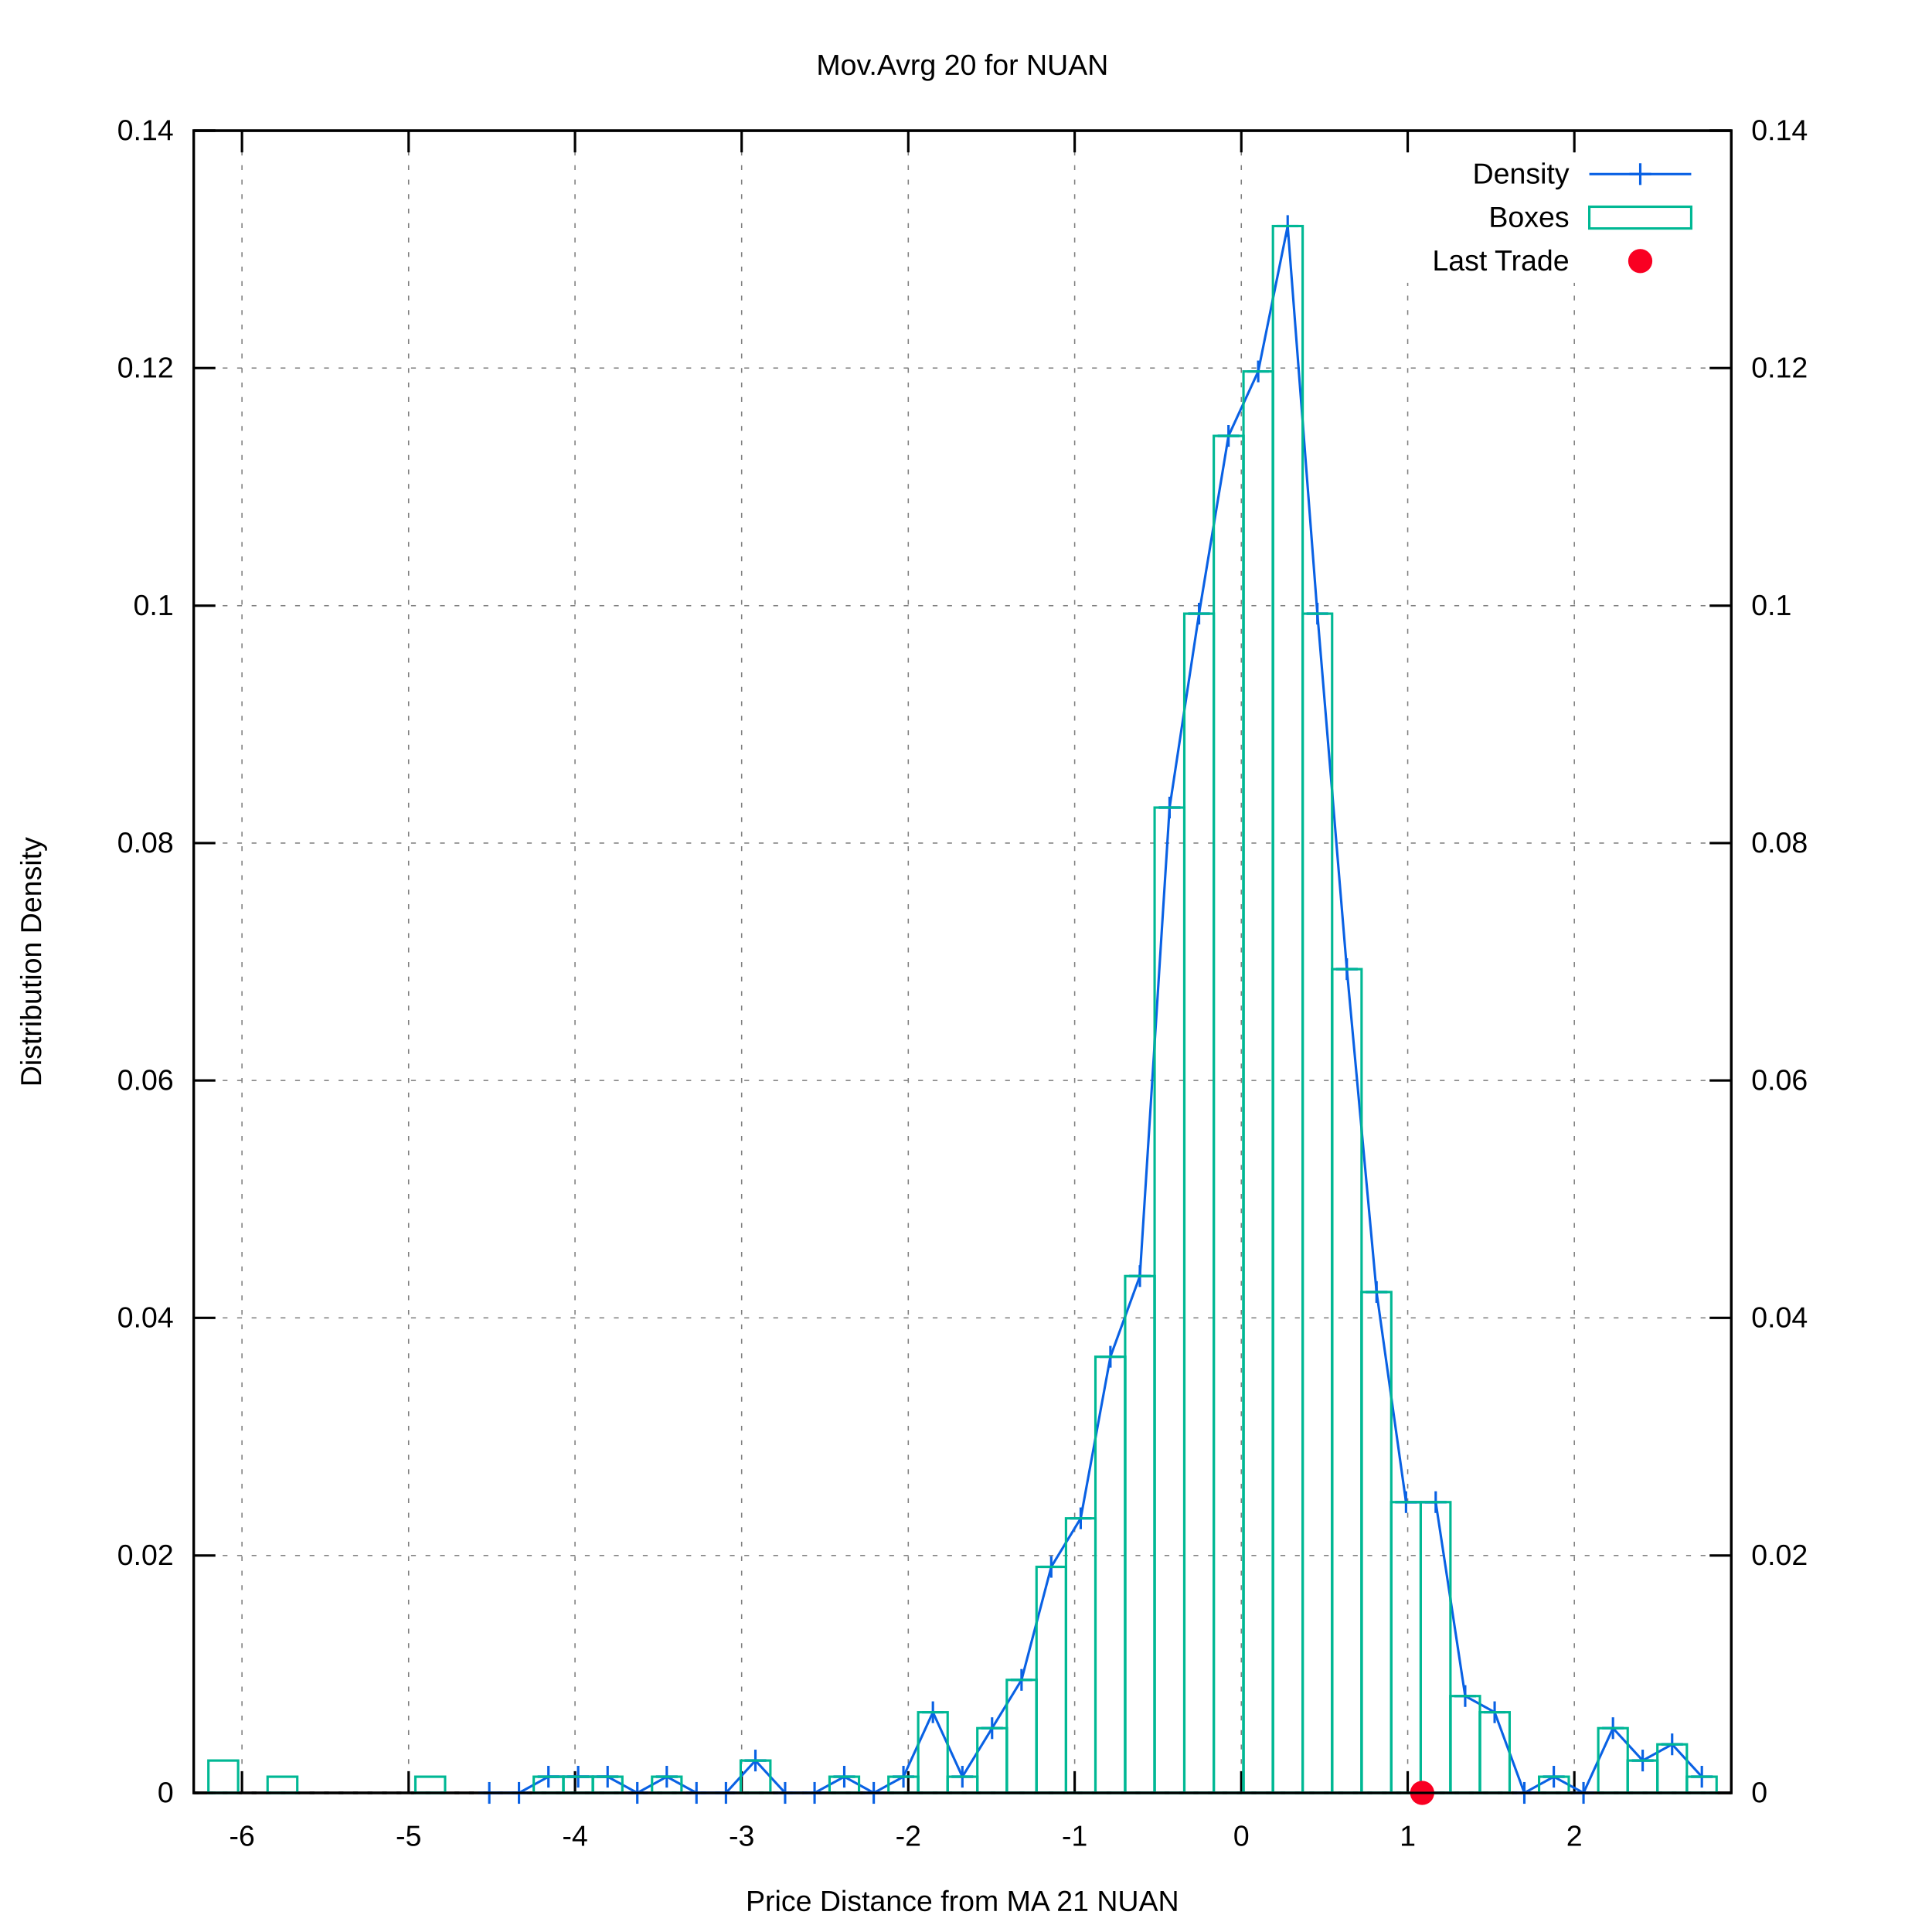
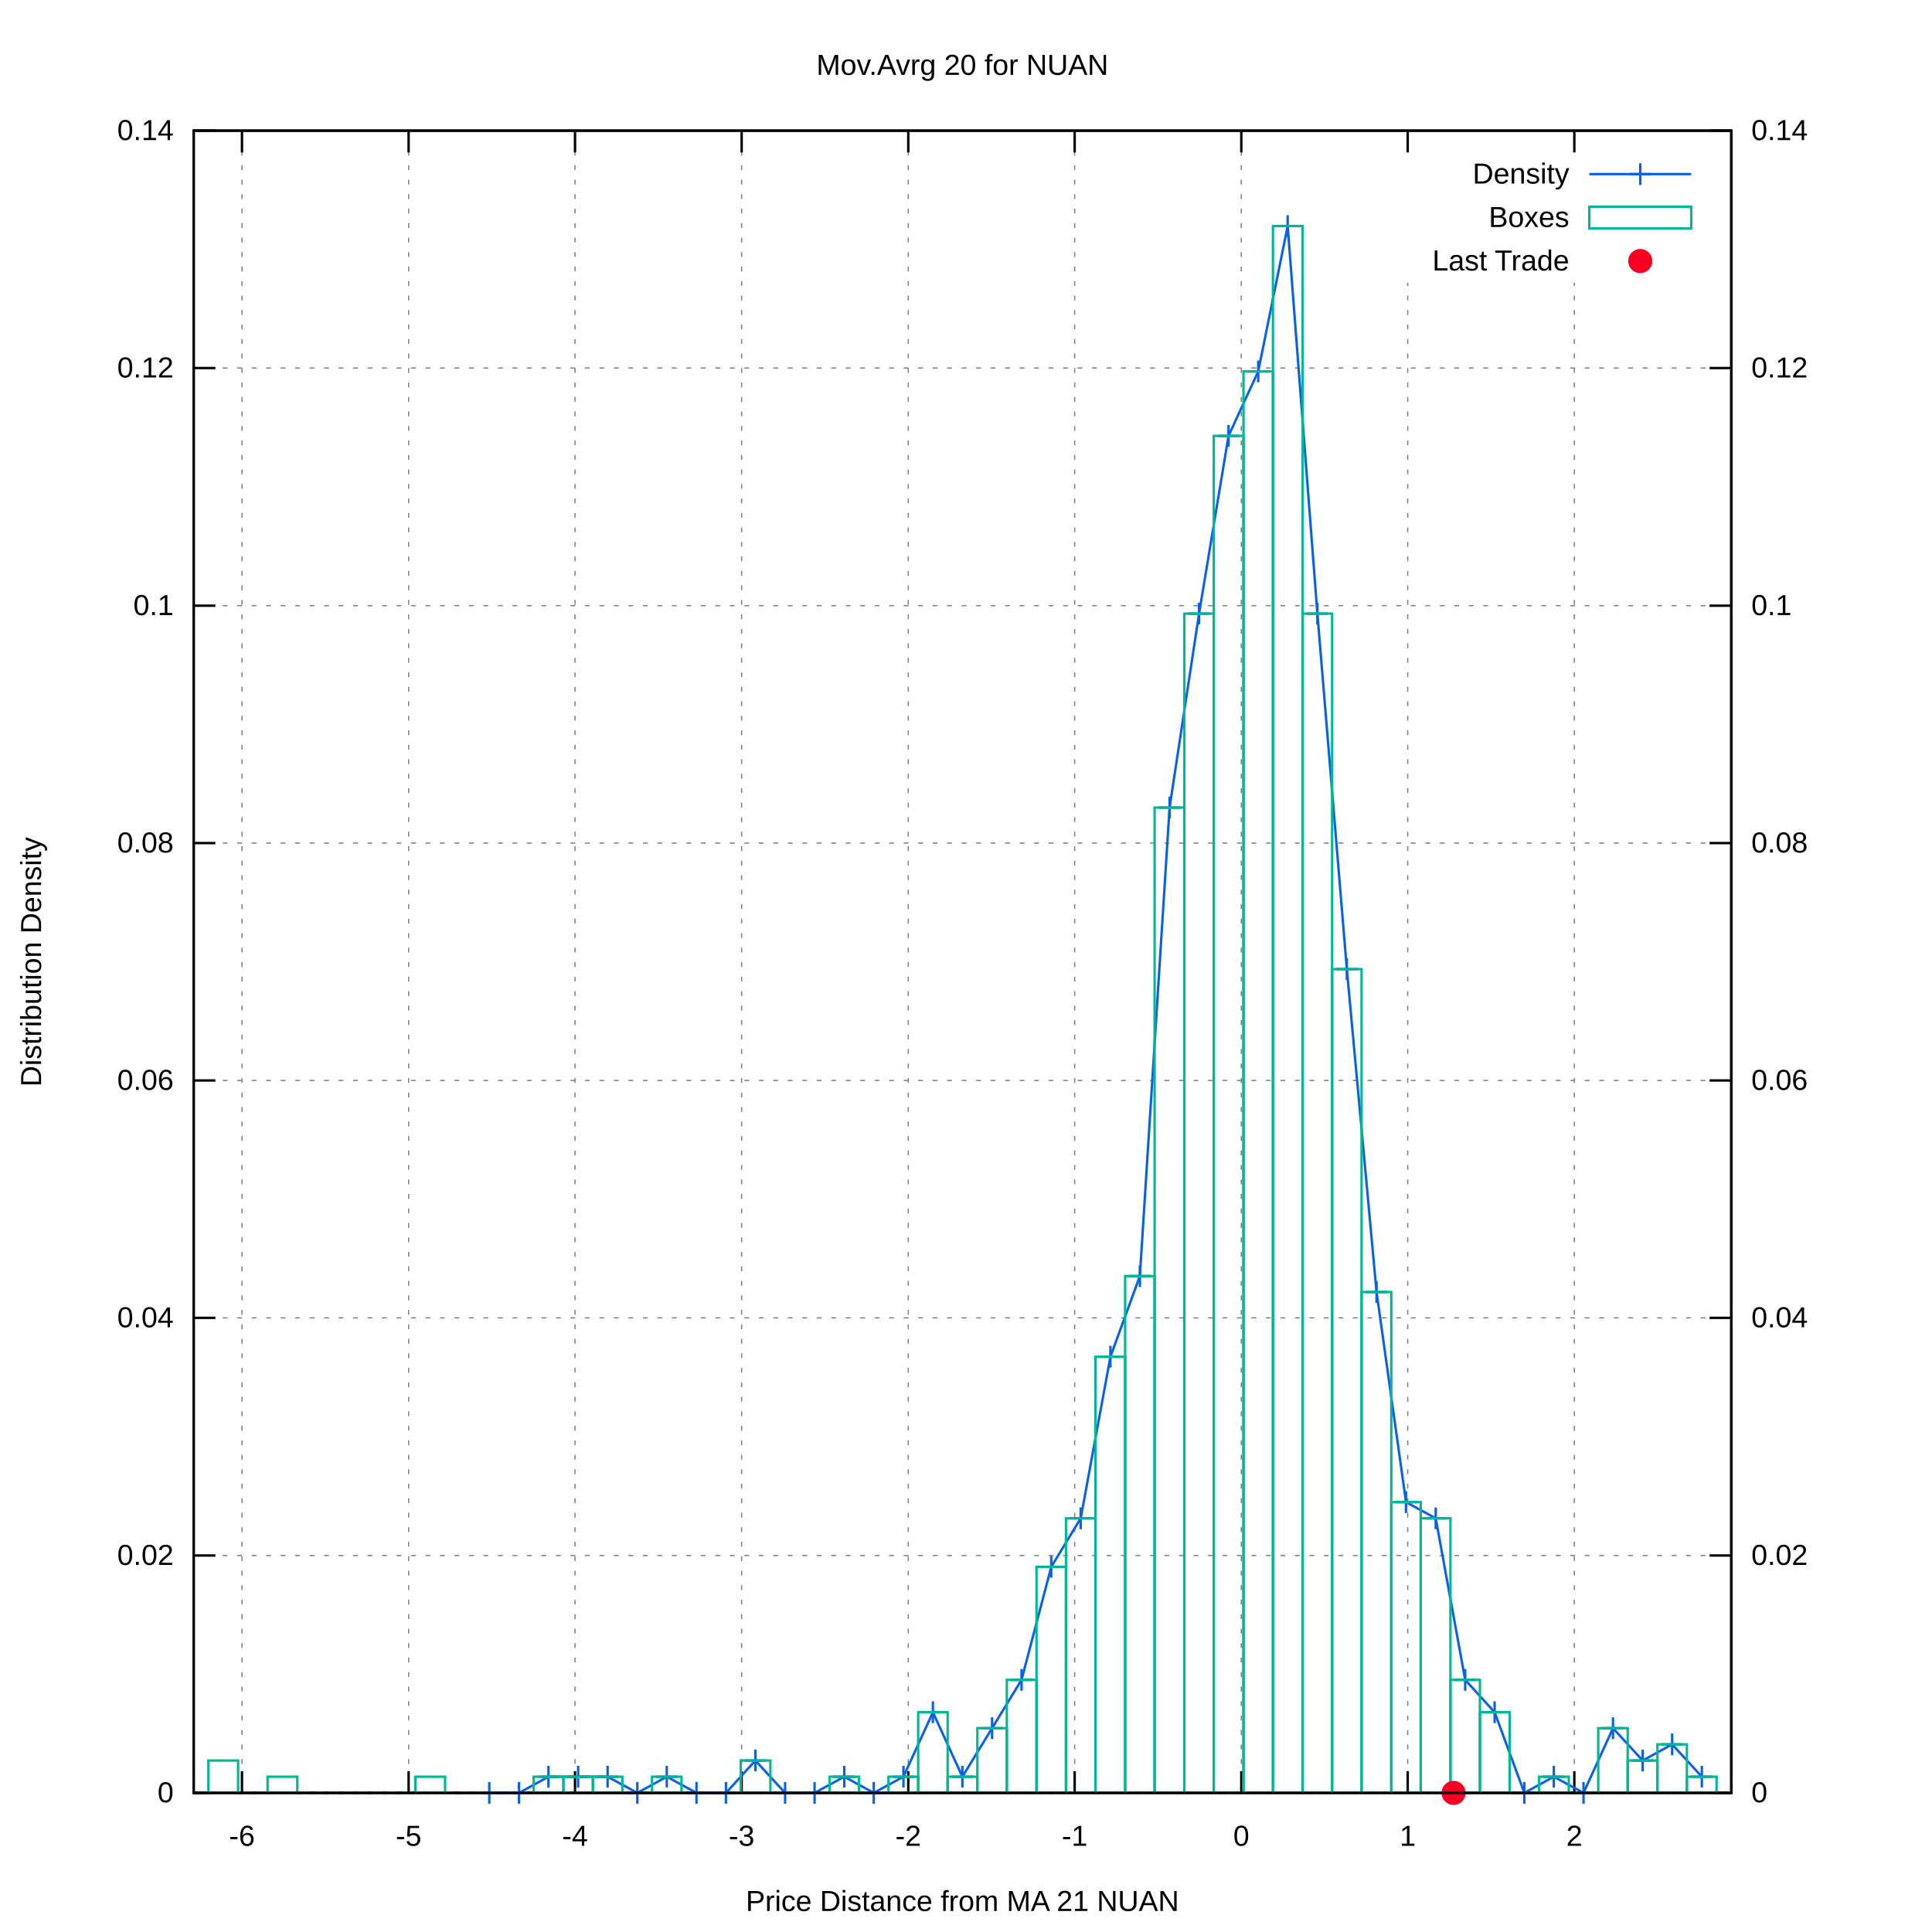
<svg xmlns="http://www.w3.org/2000/svg" xmlns:xlink="http://www.w3.org/1999/xlink" viewBox="0 0 800 800">
  <g id="gnuplot_canvas">
    <rect x="0" y="0" width="800" height="800" fill="#ffffff" />
    <defs>
      <circle id="gpDot" r="0.5" stroke-width="0.5" />
      <path id="gpPt0" stroke-width="0.222" stroke="currentColor" d="M-1,0 h2 M0,-1 v2" />
      <path id="gpPt1" stroke-width="0.222" stroke="currentColor" d="M-1,-1 L1,1 M1,-1 L-1,1" />
      <path id="gpPt2" stroke-width="0.222" stroke="currentColor" d="M-1,0 L1,0 M0,-1 L0,1 M-1,-1 L1,1 M-1,1 L1,-1" />
      <rect id="gpPt3" stroke-width="0.222" stroke="currentColor" x="-1" y="-1" width="2" height="2" />
      <rect id="gpPt4" stroke-width="0.222" stroke="currentColor" fill="currentColor" x="-1" y="-1" width="2" height="2" />
      <circle id="gpPt5" stroke-width="0.222" stroke="currentColor" cx="0" cy="0" r="1" />
      <use xlink:href="#gpPt5" id="gpPt6" fill="currentColor" stroke="none" />
      <path id="gpPt7" stroke-width="0.222" stroke="currentColor" d="M0,-1.33 L-1.33,0.67 L1.33,0.67 z" />
      <use xlink:href="#gpPt7" id="gpPt8" fill="currentColor" stroke="none" />
      <use xlink:href="#gpPt7" id="gpPt9" stroke="currentColor" transform="rotate(180)" />
      <use xlink:href="#gpPt9" id="gpPt10" fill="currentColor" stroke="none" />
      <use xlink:href="#gpPt3" id="gpPt11" stroke="currentColor" transform="rotate(45)" />
      <use xlink:href="#gpPt11" id="gpPt12" fill="currentColor" stroke="none" />
      <path id="gpPt13" stroke-width="0.222" stroke="currentColor" d="M0,1.330 L1.265,0.411 L0.782,-1.067 L-0.782,-1.076 L-1.265,0.411 z" />
      <use xlink:href="#gpPt13" id="gpPt14" fill="currentColor" stroke="none" />
      <filter id="textbox" filterUnits="objectBoundingBox" x="0" y="0" height="1" width="1">
        <feFlood flood-color="#FFFFFF" flood-opacity="1" result="bgnd" />
        <feComposite in="SourceGraphic" in2="bgnd" operator="atop" />
      </filter>
      <filter id="greybox" filterUnits="objectBoundingBox" x="0" y="0" height="1" width="1">
        <feFlood flood-color="lightgrey" flood-opacity="1" result="grey" />
        <feComposite in="SourceGraphic" in2="grey" operator="atop" />
      </filter>
    </defs>
    <g fill="none" color="#FFFFFF" stroke="black" stroke-width="1.00" stroke-linecap="butt" stroke-linejoin="miter">
</g>
    <g fill="none" color="black" stroke="currentColor" stroke-width="1.00" stroke-linecap="butt" stroke-linejoin="miter">
</g>
    <g fill="none" color="black" stroke="black" stroke-width="0.50" stroke-linecap="butt" stroke-linejoin="miter">
</g>
    <g fill="none" color="gray" stroke="currentColor" stroke-width="0.50" stroke-linecap="butt" stroke-linejoin="miter">
      <path stroke="gray" stroke-dasharray="2,4" class="gridline" d="M80.2,742.4 L716.9,742.4  " />
    </g>
    <g fill="none" color="gray" stroke="gray" stroke-width="1.00" stroke-linecap="butt" stroke-linejoin="miter">
</g>
    <g fill="none" color="black" stroke="currentColor" stroke-width="1.00" stroke-linecap="butt" stroke-linejoin="miter">
      <path stroke="black" d="M80.2,742.4 L89.2,742.4  " />
      <g transform="translate(71.9,746.3)" stroke="none" fill="black" font-family="arial" font-size="12.00" text-anchor="end">
        <text>
          <tspan font-family="arial"> 0</tspan>
        </text>
      </g>
    </g>
    <g fill="none" color="black" stroke="currentColor" stroke-width="1.00" stroke-linecap="butt" stroke-linejoin="miter">
</g>
    <g fill="none" color="black" stroke="black" stroke-width="0.50" stroke-linecap="butt" stroke-linejoin="miter">
</g>
    <g fill="none" color="gray" stroke="currentColor" stroke-width="0.50" stroke-linecap="butt" stroke-linejoin="miter">
      <path stroke="gray" stroke-dasharray="2,4" class="gridline" d="M80.2,644.1 L716.9,644.1  " />
    </g>
    <g fill="none" color="gray" stroke="gray" stroke-width="1.00" stroke-linecap="butt" stroke-linejoin="miter">
</g>
    <g fill="none" color="black" stroke="currentColor" stroke-width="1.00" stroke-linecap="butt" stroke-linejoin="miter">
      <path stroke="black" d="M80.2,644.1 L89.2,644.1  " />
      <g transform="translate(71.9,648.0)" stroke="none" fill="black" font-family="arial" font-size="12.00" text-anchor="end">
        <text>
          <tspan font-family="arial"> 0.02</tspan>
        </text>
      </g>
    </g>
    <g fill="none" color="black" stroke="currentColor" stroke-width="1.00" stroke-linecap="butt" stroke-linejoin="miter">
</g>
    <g fill="none" color="black" stroke="black" stroke-width="0.50" stroke-linecap="butt" stroke-linejoin="miter">
</g>
    <g fill="none" color="gray" stroke="currentColor" stroke-width="0.50" stroke-linecap="butt" stroke-linejoin="miter">
      <path stroke="gray" stroke-dasharray="2,4" class="gridline" d="M80.2,545.7 L716.9,545.7  " />
    </g>
    <g fill="none" color="gray" stroke="gray" stroke-width="1.00" stroke-linecap="butt" stroke-linejoin="miter">
</g>
    <g fill="none" color="black" stroke="currentColor" stroke-width="1.00" stroke-linecap="butt" stroke-linejoin="miter">
      <path stroke="black" d="M80.2,545.7 L89.2,545.7  " />
      <g transform="translate(71.9,549.6)" stroke="none" fill="black" font-family="arial" font-size="12.00" text-anchor="end">
        <text>
          <tspan font-family="arial"> 0.04</tspan>
        </text>
      </g>
    </g>
    <g fill="none" color="black" stroke="currentColor" stroke-width="1.00" stroke-linecap="butt" stroke-linejoin="miter">
</g>
    <g fill="none" color="black" stroke="black" stroke-width="0.50" stroke-linecap="butt" stroke-linejoin="miter">
</g>
    <g fill="none" color="gray" stroke="currentColor" stroke-width="0.50" stroke-linecap="butt" stroke-linejoin="miter">
      <path stroke="gray" stroke-dasharray="2,4" class="gridline" d="M80.2,447.4 L716.9,447.4  " />
    </g>
    <g fill="none" color="gray" stroke="gray" stroke-width="1.00" stroke-linecap="butt" stroke-linejoin="miter">
</g>
    <g fill="none" color="black" stroke="currentColor" stroke-width="1.00" stroke-linecap="butt" stroke-linejoin="miter">
      <path stroke="black" d="M80.2,447.4 L89.2,447.4  " />
      <g transform="translate(71.9,451.3)" stroke="none" fill="black" font-family="arial" font-size="12.00" text-anchor="end">
        <text>
          <tspan font-family="arial"> 0.06</tspan>
        </text>
      </g>
    </g>
    <g fill="none" color="black" stroke="currentColor" stroke-width="1.00" stroke-linecap="butt" stroke-linejoin="miter">
</g>
    <g fill="none" color="black" stroke="black" stroke-width="0.50" stroke-linecap="butt" stroke-linejoin="miter">
</g>
    <g fill="none" color="gray" stroke="currentColor" stroke-width="0.50" stroke-linecap="butt" stroke-linejoin="miter">
      <path stroke="gray" stroke-dasharray="2,4" class="gridline" d="M80.2,349.1 L716.9,349.1  " />
    </g>
    <g fill="none" color="gray" stroke="gray" stroke-width="1.00" stroke-linecap="butt" stroke-linejoin="miter">
</g>
    <g fill="none" color="black" stroke="currentColor" stroke-width="1.00" stroke-linecap="butt" stroke-linejoin="miter">
      <path stroke="black" d="M80.2,349.1 L89.2,349.1  " />
      <g transform="translate(71.9,353.0)" stroke="none" fill="black" font-family="arial" font-size="12.00" text-anchor="end">
        <text>
          <tspan font-family="arial"> 0.08</tspan>
        </text>
      </g>
    </g>
    <g fill="none" color="black" stroke="currentColor" stroke-width="1.00" stroke-linecap="butt" stroke-linejoin="miter">
</g>
    <g fill="none" color="black" stroke="black" stroke-width="0.50" stroke-linecap="butt" stroke-linejoin="miter">
</g>
    <g fill="none" color="gray" stroke="currentColor" stroke-width="0.50" stroke-linecap="butt" stroke-linejoin="miter">
      <path stroke="gray" stroke-dasharray="2,4" class="gridline" d="M80.2,250.8 L716.9,250.8  " />
    </g>
    <g fill="none" color="gray" stroke="gray" stroke-width="1.00" stroke-linecap="butt" stroke-linejoin="miter">
</g>
    <g fill="none" color="black" stroke="currentColor" stroke-width="1.00" stroke-linecap="butt" stroke-linejoin="miter">
      <path stroke="black" d="M80.2,250.8 L89.2,250.8  " />
      <g transform="translate(71.9,254.7)" stroke="none" fill="black" font-family="arial" font-size="12.00" text-anchor="end">
        <text>
          <tspan font-family="arial"> 0.1</tspan>
        </text>
      </g>
    </g>
    <g fill="none" color="black" stroke="currentColor" stroke-width="1.00" stroke-linecap="butt" stroke-linejoin="miter">
</g>
    <g fill="none" color="black" stroke="black" stroke-width="0.50" stroke-linecap="butt" stroke-linejoin="miter">
</g>
    <g fill="none" color="gray" stroke="currentColor" stroke-width="0.50" stroke-linecap="butt" stroke-linejoin="miter">
      <path stroke="gray" stroke-dasharray="2,4" class="gridline" d="M80.2,152.4 L716.9,152.4  " />
    </g>
    <g fill="none" color="gray" stroke="gray" stroke-width="1.00" stroke-linecap="butt" stroke-linejoin="miter">
</g>
    <g fill="none" color="black" stroke="currentColor" stroke-width="1.00" stroke-linecap="butt" stroke-linejoin="miter">
      <path stroke="black" d="M80.2,152.4 L89.2,152.4  " />
      <g transform="translate(71.9,156.3)" stroke="none" fill="black" font-family="arial" font-size="12.00" text-anchor="end">
        <text>
          <tspan font-family="arial"> 0.12</tspan>
        </text>
      </g>
    </g>
    <g fill="none" color="black" stroke="currentColor" stroke-width="1.00" stroke-linecap="butt" stroke-linejoin="miter">
</g>
    <g fill="none" color="black" stroke="black" stroke-width="0.50" stroke-linecap="butt" stroke-linejoin="miter">
</g>
    <g fill="none" color="gray" stroke="currentColor" stroke-width="0.50" stroke-linecap="butt" stroke-linejoin="miter">
      <path stroke="gray" stroke-dasharray="2,4" class="gridline" d="M80.2,54.1 L716.9,54.1  " />
    </g>
    <g fill="none" color="gray" stroke="gray" stroke-width="1.00" stroke-linecap="butt" stroke-linejoin="miter">
</g>
    <g fill="none" color="black" stroke="currentColor" stroke-width="1.00" stroke-linecap="butt" stroke-linejoin="miter">
      <path stroke="black" d="M80.2,54.1 L89.2,54.1  " />
      <g transform="translate(71.9,58.0)" stroke="none" fill="black" font-family="arial" font-size="12.00" text-anchor="end">
        <text>
          <tspan font-family="arial"> 0.14</tspan>
        </text>
      </g>
    </g>
    <g fill="none" color="black" stroke="currentColor" stroke-width="1.00" stroke-linecap="butt" stroke-linejoin="miter">
</g>
    <g fill="none" color="black" stroke="black" stroke-width="0.50" stroke-linecap="butt" stroke-linejoin="miter">
</g>
    <g fill="none" color="gray" stroke="currentColor" stroke-width="0.50" stroke-linecap="butt" stroke-linejoin="miter">
      <path stroke="gray" stroke-dasharray="2,4" class="gridline" d="M100.2,742.4 L100.2,54.1  " />
    </g>
    <g fill="none" color="gray" stroke="gray" stroke-width="1.00" stroke-linecap="butt" stroke-linejoin="miter">
</g>
    <g fill="none" color="black" stroke="currentColor" stroke-width="1.00" stroke-linecap="butt" stroke-linejoin="miter">
      <path stroke="black" d="M100.2,742.4 L100.2,733.4 M100.2,54.1 L100.2,63.1  " />
      <g transform="translate(100.2,764.3)" stroke="none" fill="black" font-family="arial" font-size="12.00" text-anchor="middle">
        <text>
          <tspan font-family="arial">-6</tspan>
        </text>
      </g>
    </g>
    <g fill="none" color="black" stroke="currentColor" stroke-width="1.00" stroke-linecap="butt" stroke-linejoin="miter">
</g>
    <g fill="none" color="black" stroke="black" stroke-width="0.50" stroke-linecap="butt" stroke-linejoin="miter">
</g>
    <g fill="none" color="gray" stroke="currentColor" stroke-width="0.50" stroke-linecap="butt" stroke-linejoin="miter">
      <path stroke="gray" stroke-dasharray="2,4" class="gridline" d="M169.2,742.4 L169.2,54.1  " />
    </g>
    <g fill="none" color="gray" stroke="gray" stroke-width="1.00" stroke-linecap="butt" stroke-linejoin="miter">
</g>
    <g fill="none" color="black" stroke="currentColor" stroke-width="1.00" stroke-linecap="butt" stroke-linejoin="miter">
      <path stroke="black" d="M169.2,742.4 L169.2,733.4 M169.2,54.1 L169.2,63.1  " />
      <g transform="translate(169.2,764.3)" stroke="none" fill="black" font-family="arial" font-size="12.00" text-anchor="middle">
        <text>
          <tspan font-family="arial">-5</tspan>
        </text>
      </g>
    </g>
    <g fill="none" color="black" stroke="currentColor" stroke-width="1.00" stroke-linecap="butt" stroke-linejoin="miter">
</g>
    <g fill="none" color="black" stroke="black" stroke-width="0.50" stroke-linecap="butt" stroke-linejoin="miter">
</g>
    <g fill="none" color="gray" stroke="currentColor" stroke-width="0.50" stroke-linecap="butt" stroke-linejoin="miter">
      <path stroke="gray" stroke-dasharray="2,4" class="gridline" d="M238.1,742.4 L238.1,54.1  " />
    </g>
    <g fill="none" color="gray" stroke="gray" stroke-width="1.00" stroke-linecap="butt" stroke-linejoin="miter">
</g>
    <g fill="none" color="black" stroke="currentColor" stroke-width="1.00" stroke-linecap="butt" stroke-linejoin="miter">
      <path stroke="black" d="M238.1,742.4 L238.1,733.4 M238.1,54.1 L238.1,63.1  " />
      <g transform="translate(238.1,764.3)" stroke="none" fill="black" font-family="arial" font-size="12.00" text-anchor="middle">
        <text>
          <tspan font-family="arial">-4</tspan>
        </text>
      </g>
    </g>
    <g fill="none" color="black" stroke="currentColor" stroke-width="1.00" stroke-linecap="butt" stroke-linejoin="miter">
</g>
    <g fill="none" color="black" stroke="black" stroke-width="0.50" stroke-linecap="butt" stroke-linejoin="miter">
</g>
    <g fill="none" color="gray" stroke="currentColor" stroke-width="0.50" stroke-linecap="butt" stroke-linejoin="miter">
      <path stroke="gray" stroke-dasharray="2,4" class="gridline" d="M307.1,742.4 L307.1,54.1  " />
    </g>
    <g fill="none" color="gray" stroke="gray" stroke-width="1.00" stroke-linecap="butt" stroke-linejoin="miter">
</g>
    <g fill="none" color="black" stroke="currentColor" stroke-width="1.00" stroke-linecap="butt" stroke-linejoin="miter">
      <path stroke="black" d="M307.1,742.4 L307.1,733.4 M307.1,54.1 L307.1,63.1  " />
      <g transform="translate(307.1,764.3)" stroke="none" fill="black" font-family="arial" font-size="12.00" text-anchor="middle">
        <text>
          <tspan font-family="arial">-3</tspan>
        </text>
      </g>
    </g>
    <g fill="none" color="black" stroke="currentColor" stroke-width="1.00" stroke-linecap="butt" stroke-linejoin="miter">
</g>
    <g fill="none" color="black" stroke="black" stroke-width="0.50" stroke-linecap="butt" stroke-linejoin="miter">
</g>
    <g fill="none" color="gray" stroke="currentColor" stroke-width="0.50" stroke-linecap="butt" stroke-linejoin="miter">
      <path stroke="gray" stroke-dasharray="2,4" class="gridline" d="M376.1,742.4 L376.1,54.1  " />
    </g>
    <g fill="none" color="gray" stroke="gray" stroke-width="1.00" stroke-linecap="butt" stroke-linejoin="miter">
</g>
    <g fill="none" color="black" stroke="currentColor" stroke-width="1.00" stroke-linecap="butt" stroke-linejoin="miter">
      <path stroke="black" d="M376.1,742.4 L376.1,733.4 M376.1,54.1 L376.1,63.1  " />
      <g transform="translate(376.1,764.3)" stroke="none" fill="black" font-family="arial" font-size="12.00" text-anchor="middle">
        <text>
          <tspan font-family="arial">-2</tspan>
        </text>
      </g>
    </g>
    <g fill="none" color="black" stroke="currentColor" stroke-width="1.00" stroke-linecap="butt" stroke-linejoin="miter">
</g>
    <g fill="none" color="black" stroke="black" stroke-width="0.50" stroke-linecap="butt" stroke-linejoin="miter">
</g>
    <g fill="none" color="gray" stroke="currentColor" stroke-width="0.50" stroke-linecap="butt" stroke-linejoin="miter">
      <path stroke="gray" stroke-dasharray="2,4" class="gridline" d="M445.0,742.4 L445.0,54.1  " />
    </g>
    <g fill="none" color="gray" stroke="gray" stroke-width="1.00" stroke-linecap="butt" stroke-linejoin="miter">
</g>
    <g fill="none" color="black" stroke="currentColor" stroke-width="1.00" stroke-linecap="butt" stroke-linejoin="miter">
      <path stroke="black" d="M445.0,742.4 L445.0,733.4 M445.0,54.1 L445.0,63.1  " />
      <g transform="translate(445.0,764.3)" stroke="none" fill="black" font-family="arial" font-size="12.00" text-anchor="middle">
        <text>
          <tspan font-family="arial">-1</tspan>
        </text>
      </g>
    </g>
    <g fill="none" color="black" stroke="currentColor" stroke-width="1.00" stroke-linecap="butt" stroke-linejoin="miter">
</g>
    <g fill="none" color="black" stroke="black" stroke-width="0.50" stroke-linecap="butt" stroke-linejoin="miter">
</g>
    <g fill="none" color="gray" stroke="currentColor" stroke-width="0.50" stroke-linecap="butt" stroke-linejoin="miter">
      <path stroke="gray" stroke-dasharray="2,4" class="gridline" d="M514.0,742.4 L514.0,54.1  " />
    </g>
    <g fill="none" color="gray" stroke="gray" stroke-width="1.00" stroke-linecap="butt" stroke-linejoin="miter">
</g>
    <g fill="none" color="black" stroke="currentColor" stroke-width="1.00" stroke-linecap="butt" stroke-linejoin="miter">
      <path stroke="black" d="M514.0,742.4 L514.0,733.4 M514.0,54.1 L514.0,63.1  " />
      <g transform="translate(514.0,764.3)" stroke="none" fill="black" font-family="arial" font-size="12.00" text-anchor="middle">
        <text>
          <tspan font-family="arial"> 0</tspan>
        </text>
      </g>
    </g>
    <g fill="none" color="black" stroke="currentColor" stroke-width="1.00" stroke-linecap="butt" stroke-linejoin="miter">
</g>
    <g fill="none" color="black" stroke="black" stroke-width="0.50" stroke-linecap="butt" stroke-linejoin="miter">
</g>
    <g fill="none" color="gray" stroke="currentColor" stroke-width="0.50" stroke-linecap="butt" stroke-linejoin="miter">
      <path stroke="gray" stroke-dasharray="2,4" class="gridline" d="M582.9,742.4 L582.9,117.1 M582.9,63.1 L582.9,54.1  " />
    </g>
    <g fill="none" color="gray" stroke="gray" stroke-width="1.00" stroke-linecap="butt" stroke-linejoin="miter">
</g>
    <g fill="none" color="black" stroke="currentColor" stroke-width="1.00" stroke-linecap="butt" stroke-linejoin="miter">
      <path stroke="black" d="M582.9,742.4 L582.9,733.4 M582.9,54.1 L582.9,63.1  " />
      <g transform="translate(582.9,764.3)" stroke="none" fill="black" font-family="arial" font-size="12.00" text-anchor="middle">
        <text>
          <tspan font-family="arial"> 1</tspan>
        </text>
      </g>
    </g>
    <g fill="none" color="black" stroke="currentColor" stroke-width="1.00" stroke-linecap="butt" stroke-linejoin="miter">
</g>
    <g fill="none" color="black" stroke="black" stroke-width="0.50" stroke-linecap="butt" stroke-linejoin="miter">
</g>
    <g fill="none" color="gray" stroke="currentColor" stroke-width="0.50" stroke-linecap="butt" stroke-linejoin="miter">
      <path stroke="gray" stroke-dasharray="2,4" class="gridline" d="M651.9,742.4 L651.9,117.1 M651.9,63.1 L651.9,54.1  " />
    </g>
    <g fill="none" color="gray" stroke="gray" stroke-width="1.00" stroke-linecap="butt" stroke-linejoin="miter">
</g>
    <g fill="none" color="black" stroke="currentColor" stroke-width="1.00" stroke-linecap="butt" stroke-linejoin="miter">
      <path stroke="black" d="M651.9,742.4 L651.9,733.4 M651.9,54.1 L651.9,63.1  " />
      <g transform="translate(651.9,764.3)" stroke="none" fill="black" font-family="arial" font-size="12.00" text-anchor="middle">
        <text>
          <tspan font-family="arial"> 2</tspan>
        </text>
      </g>
    </g>
    <g fill="none" color="black" stroke="currentColor" stroke-width="1.00" stroke-linecap="butt" stroke-linejoin="miter">
      <path stroke="black" d="M716.9,742.4 L707.9,742.4  " />
      <g transform="translate(725.2,746.3)" stroke="none" fill="black" font-family="arial" font-size="12.00" text-anchor="start">
        <text>
          <tspan font-family="arial"> 0</tspan>
        </text>
      </g>
    </g>
    <g fill="none" color="black" stroke="currentColor" stroke-width="1.00" stroke-linecap="butt" stroke-linejoin="miter">
      <path stroke="black" d="M716.9,644.1 L707.9,644.1  " />
      <g transform="translate(725.2,648.0)" stroke="none" fill="black" font-family="arial" font-size="12.00" text-anchor="start">
        <text>
          <tspan font-family="arial"> 0.02</tspan>
        </text>
      </g>
    </g>
    <g fill="none" color="black" stroke="currentColor" stroke-width="1.00" stroke-linecap="butt" stroke-linejoin="miter">
      <path stroke="black" d="M716.9,545.7 L707.9,545.7  " />
      <g transform="translate(725.2,549.6)" stroke="none" fill="black" font-family="arial" font-size="12.00" text-anchor="start">
        <text>
          <tspan font-family="arial"> 0.04</tspan>
        </text>
      </g>
    </g>
    <g fill="none" color="black" stroke="currentColor" stroke-width="1.00" stroke-linecap="butt" stroke-linejoin="miter">
      <path stroke="black" d="M716.9,447.4 L707.9,447.4  " />
      <g transform="translate(725.2,451.3)" stroke="none" fill="black" font-family="arial" font-size="12.00" text-anchor="start">
        <text>
          <tspan font-family="arial"> 0.06</tspan>
        </text>
      </g>
    </g>
    <g fill="none" color="black" stroke="currentColor" stroke-width="1.00" stroke-linecap="butt" stroke-linejoin="miter">
      <path stroke="black" d="M716.9,349.1 L707.9,349.1  " />
      <g transform="translate(725.2,353.0)" stroke="none" fill="black" font-family="arial" font-size="12.00" text-anchor="start">
        <text>
          <tspan font-family="arial"> 0.08</tspan>
        </text>
      </g>
    </g>
    <g fill="none" color="black" stroke="currentColor" stroke-width="1.00" stroke-linecap="butt" stroke-linejoin="miter">
      <path stroke="black" d="M716.9,250.8 L707.9,250.8  " />
      <g transform="translate(725.2,254.7)" stroke="none" fill="black" font-family="arial" font-size="12.00" text-anchor="start">
        <text>
          <tspan font-family="arial"> 0.1</tspan>
        </text>
      </g>
    </g>
    <g fill="none" color="black" stroke="currentColor" stroke-width="1.00" stroke-linecap="butt" stroke-linejoin="miter">
      <path stroke="black" d="M716.9,152.4 L707.9,152.4  " />
      <g transform="translate(725.2,156.3)" stroke="none" fill="black" font-family="arial" font-size="12.00" text-anchor="start">
        <text>
          <tspan font-family="arial"> 0.12</tspan>
        </text>
      </g>
    </g>
    <g fill="none" color="black" stroke="currentColor" stroke-width="1.00" stroke-linecap="butt" stroke-linejoin="miter">
      <path stroke="black" d="M716.9,54.1 L707.9,54.1  " />
      <g transform="translate(725.2,58.0)" stroke="none" fill="black" font-family="arial" font-size="12.00" text-anchor="start">
        <text>
          <tspan font-family="arial"> 0.14</tspan>
        </text>
      </g>
    </g>
    <g fill="none" color="black" stroke="currentColor" stroke-width="1.00" stroke-linecap="butt" stroke-linejoin="miter">
</g>
    <g fill="none" color="gray" stroke="currentColor" stroke-width="1.00" stroke-linecap="butt" stroke-linejoin="miter">
      <path stroke="black" stroke-dasharray="2,4" d="M80.2,742.4 L716.9,742.4  " />
    </g>
    <g fill="none" color="black" stroke="currentColor" stroke-width="1.00" stroke-linecap="butt" stroke-linejoin="miter">
      <path stroke="black" d="M80.2,54.1 L80.2,742.4 L716.9,742.4 L716.9,54.1 L80.2,54.1 Z  " />
    </g>
    <g fill="none" color="black" stroke="currentColor" stroke-width="1.00" stroke-linecap="butt" stroke-linejoin="miter">
      <g transform="translate(17.0,398.3) rotate(270)" stroke="none" fill="black" font-family="arial" font-size="12.00" text-anchor="middle">
        <text>
          <tspan font-family="arial">Distribution Density</tspan>
        </text>
      </g>
    </g>
    <g fill="none" color="black" stroke="currentColor" stroke-width="1.00" stroke-linecap="butt" stroke-linejoin="miter">
      <g transform="translate(398.5,791.3)" stroke="none" fill="black" font-family="arial" font-size="12.00" text-anchor="middle">
        <text>
          <tspan font-family="arial">Price Distance from MA 21 NUAN</tspan>
        </text>
      </g>
    </g>
    <g fill="none" color="black" stroke="currentColor" stroke-width="1.00" stroke-linecap="butt" stroke-linejoin="miter">
      <g transform="translate(398.5,31.0)" stroke="none" fill="black" font-family="arial" font-size="12.00" text-anchor="middle">
        <text>
          <tspan font-family="arial">Mov.Avrg 20 for NUAN </tspan>
        </text>
      </g>
    </g>
    <g id="gnuplot_plot_1">
      <g fill="none" color="black" stroke="currentColor" stroke-width="1.00" stroke-linecap="butt" stroke-linejoin="miter">
        <g transform="translate(649.8,76.0)" stroke="none" fill="black" font-family="arial" font-size="12.00" text-anchor="end">
          <text>
            <tspan font-family="arial">Density</tspan>
          </text>
        </g>
      </g>
      <g fill="none" color="black" stroke="currentColor" stroke-width="1.00" stroke-linecap="butt" stroke-linejoin="miter">
-         <path stroke="rgb(  9,  97, 228)" d="M658.1,72.1 L700.3,72.1 M202.6,742.4 L214.9,742.4 L227.1,735.7 L239.4,735.7 L251.6,735.7 L263.9,742.4   L276.1,735.7 L288.4,742.4 L300.6,742.4 L312.8,729.0 L325.1,742.4 L337.3,742.4 L349.6,735.7 L361.8,742.4   L374.1,735.7 L386.3,709.0 L398.5,735.7 L410.8,715.6 L423.0,695.6 L435.3,648.8 L447.5,628.7 L459.8,561.8   L472.0,528.4 L484.3,334.4 L496.5,254.1 L508.7,180.5 L521.0,153.8 L533.2,93.6 L545.5,254.1 L557.7,401.3   L570.0,535.0 L582.2,622.0 L594.5,622.0 L606.7,702.3 L618.9,709.0 L631.2,742.4 L643.4,735.7 L655.7,742.4   L667.9,715.6 L680.2,729.0 L692.4,722.3 L704.7,735.7  " />
+         <path stroke="rgb(  9,  97, 228)" d="M658.1,72.1 L700.3,72.1 M202.6,742.4 L214.9,742.4 L227.1,735.7 L239.4,735.7 L251.6,735.7 L263.9,742.4   L276.1,735.7 L288.4,742.4 L300.6,742.4 L312.8,729.0 L325.1,742.4 L337.3,742.4 L349.6,735.7 L361.8,742.4   L374.1,735.7 L386.3,709.0 L398.5,735.7 L410.8,715.6 L423.0,695.6 L435.3,648.8 L447.5,628.7 L459.8,561.8   L472.0,528.4 L484.3,334.4 L496.5,254.1 L508.7,180.5 L521.0,153.8 L533.2,93.6 L545.5,254.1 L557.7,401.3   L570.0,535.0 L582.2,622.0 L594.5,628.7 L606.7,695.6 L618.9,709.0 L631.2,742.4 L643.4,735.7 L655.7,742.4   L667.9,715.6 L680.2,729.0 L692.4,722.3 L704.7,735.7  " />
        <use xlink:href="#gpPt0" transform="translate(202.6,742.4) scale(4.50)" color="rgb(  9,  97, 228)" />
        <use xlink:href="#gpPt0" transform="translate(214.9,742.4) scale(4.50)" color="rgb(  9,  97, 228)" />
        <use xlink:href="#gpPt0" transform="translate(227.1,735.7) scale(4.50)" color="rgb(  9,  97, 228)" />
        <use xlink:href="#gpPt0" transform="translate(239.4,735.7) scale(4.50)" color="rgb(  9,  97, 228)" />
        <use xlink:href="#gpPt0" transform="translate(251.6,735.7) scale(4.50)" color="rgb(  9,  97, 228)" />
        <use xlink:href="#gpPt0" transform="translate(263.9,742.4) scale(4.50)" color="rgb(  9,  97, 228)" />
        <use xlink:href="#gpPt0" transform="translate(276.1,735.7) scale(4.50)" color="rgb(  9,  97, 228)" />
        <use xlink:href="#gpPt0" transform="translate(288.4,742.4) scale(4.50)" color="rgb(  9,  97, 228)" />
        <use xlink:href="#gpPt0" transform="translate(300.6,742.4) scale(4.50)" color="rgb(  9,  97, 228)" />
        <use xlink:href="#gpPt0" transform="translate(312.8,729.0) scale(4.50)" color="rgb(  9,  97, 228)" />
        <use xlink:href="#gpPt0" transform="translate(325.1,742.4) scale(4.50)" color="rgb(  9,  97, 228)" />
        <use xlink:href="#gpPt0" transform="translate(337.3,742.4) scale(4.50)" color="rgb(  9,  97, 228)" />
        <use xlink:href="#gpPt0" transform="translate(349.6,735.7) scale(4.50)" color="rgb(  9,  97, 228)" />
        <use xlink:href="#gpPt0" transform="translate(361.8,742.4) scale(4.50)" color="rgb(  9,  97, 228)" />
        <use xlink:href="#gpPt0" transform="translate(374.1,735.7) scale(4.50)" color="rgb(  9,  97, 228)" />
        <use xlink:href="#gpPt0" transform="translate(386.3,709.0) scale(4.50)" color="rgb(  9,  97, 228)" />
        <use xlink:href="#gpPt0" transform="translate(398.5,735.7) scale(4.50)" color="rgb(  9,  97, 228)" />
        <use xlink:href="#gpPt0" transform="translate(410.8,715.6) scale(4.50)" color="rgb(  9,  97, 228)" />
        <use xlink:href="#gpPt0" transform="translate(423.0,695.6) scale(4.50)" color="rgb(  9,  97, 228)" />
        <use xlink:href="#gpPt0" transform="translate(435.3,648.8) scale(4.50)" color="rgb(  9,  97, 228)" />
        <use xlink:href="#gpPt0" transform="translate(447.5,628.7) scale(4.50)" color="rgb(  9,  97, 228)" />
        <use xlink:href="#gpPt0" transform="translate(459.8,561.8) scale(4.50)" color="rgb(  9,  97, 228)" />
        <use xlink:href="#gpPt0" transform="translate(472.0,528.4) scale(4.50)" color="rgb(  9,  97, 228)" />
        <use xlink:href="#gpPt0" transform="translate(484.3,334.4) scale(4.50)" color="rgb(  9,  97, 228)" />
        <use xlink:href="#gpPt0" transform="translate(496.5,254.1) scale(4.50)" color="rgb(  9,  97, 228)" />
        <use xlink:href="#gpPt0" transform="translate(508.7,180.5) scale(4.50)" color="rgb(  9,  97, 228)" />
        <use xlink:href="#gpPt0" transform="translate(521.0,153.8) scale(4.50)" color="rgb(  9,  97, 228)" />
        <use xlink:href="#gpPt0" transform="translate(533.2,93.6) scale(4.50)" color="rgb(  9,  97, 228)" />
        <use xlink:href="#gpPt0" transform="translate(545.5,254.1) scale(4.50)" color="rgb(  9,  97, 228)" />
        <use xlink:href="#gpPt0" transform="translate(557.7,401.3) scale(4.50)" color="rgb(  9,  97, 228)" />
        <use xlink:href="#gpPt0" transform="translate(570.0,535.0) scale(4.50)" color="rgb(  9,  97, 228)" />
        <use xlink:href="#gpPt0" transform="translate(582.2,622.0) scale(4.50)" color="rgb(  9,  97, 228)" />
-         <use xlink:href="#gpPt0" transform="translate(594.5,622.0) scale(4.50)" color="rgb(  9,  97, 228)" />
-         <use xlink:href="#gpPt0" transform="translate(606.7,702.3) scale(4.50)" color="rgb(  9,  97, 228)" />
+         <use xlink:href="#gpPt0" transform="translate(594.5,628.7) scale(4.50)" color="rgb(  9,  97, 228)" />
+         <use xlink:href="#gpPt0" transform="translate(606.7,695.6) scale(4.50)" color="rgb(  9,  97, 228)" />
        <use xlink:href="#gpPt0" transform="translate(618.9,709.0) scale(4.50)" color="rgb(  9,  97, 228)" />
        <use xlink:href="#gpPt0" transform="translate(631.2,742.4) scale(4.50)" color="rgb(  9,  97, 228)" />
        <use xlink:href="#gpPt0" transform="translate(643.4,735.7) scale(4.50)" color="rgb(  9,  97, 228)" />
        <use xlink:href="#gpPt0" transform="translate(655.7,742.4) scale(4.50)" color="rgb(  9,  97, 228)" />
        <use xlink:href="#gpPt0" transform="translate(667.9,715.6) scale(4.50)" color="rgb(  9,  97, 228)" />
        <use xlink:href="#gpPt0" transform="translate(680.2,729.0) scale(4.50)" color="rgb(  9,  97, 228)" />
        <use xlink:href="#gpPt0" transform="translate(692.4,722.3) scale(4.50)" color="rgb(  9,  97, 228)" />
        <use xlink:href="#gpPt0" transform="translate(704.7,735.7) scale(4.50)" color="rgb(  9,  97, 228)" />
        <use xlink:href="#gpPt0" transform="translate(679.2,72.1) scale(4.50)" color="rgb(  9,  97, 228)" />
      </g>
    </g>
    <g id="gnuplot_plot_2">
      <g fill="none" color="black" stroke="currentColor" stroke-width="1.00" stroke-linecap="butt" stroke-linejoin="miter">
        <g transform="translate(649.8,94.0)" stroke="none" fill="black" font-family="arial" font-size="12.00" text-anchor="end">
          <text>
            <tspan font-family="arial">Boxes</tspan>
          </text>
        </g>
      </g>
      <g fill="none" color="black" stroke="currentColor" stroke-width="1.00" stroke-linecap="butt" stroke-linejoin="miter">
        <path stroke="rgb(  0, 184, 148)" d="M658.1,94.6 L700.3,94.6 L700.3,85.6 L658.1,85.6 L658.1,94.6 Z  " />
        <path stroke="rgb(  0, 184, 148)" d="M86.3,742.4 L86.3,729.0 L98.6,729.0 L98.6,742.4 L86.3,742.4 Z  " />
        <path stroke="rgb(  0, 184, 148)" d="M110.8,742.4 L110.8,735.7 L123.1,735.7 L123.1,742.4 L110.8,742.4 Z  " />
        <path stroke="rgb(  0, 184, 148)" d="M172.0,742.4 L172.0,735.7 L184.3,735.7 L184.3,742.4 L172.0,742.4 Z  " />
        <path stroke="rgb(  0, 184, 148)" d="M221.0,742.4 L221.0,735.7 L233.3,735.7 L233.3,742.4 L221.0,742.4 Z  " />
        <path stroke="rgb(  0, 184, 148)" d="M233.3,742.4 L233.3,735.7 L245.5,735.7 L245.5,742.4 L233.3,742.4 Z  " />
        <path stroke="rgb(  0, 184, 148)" d="M245.5,742.4 L245.5,735.7 L257.7,735.7 L257.7,742.4 L245.5,742.4 Z  " />
        <path stroke="rgb(  0, 184, 148)" d="M270.0,742.4 L270.0,735.7 L282.2,735.7 L282.2,742.4 L270.0,742.4 Z  " />
        <path stroke="rgb(  0, 184, 148)" d="M306.7,742.4 L306.7,729.0 L319.0,729.0 L319.0,742.4 L306.7,742.4 Z  " />
        <path stroke="rgb(  0, 184, 148)" d="M343.5,742.4 L343.5,735.7 L355.7,735.7 L355.7,742.4 L343.5,742.4 Z  " />
        <path stroke="rgb(  0, 184, 148)" d="M367.9,742.4 L367.9,735.7 L380.2,735.7 L380.2,742.4 L367.9,742.4 Z  " />
        <path stroke="rgb(  0, 184, 148)" d="M380.2,742.4 L380.2,709.0 L392.4,709.0 L392.4,742.4 L380.2,742.4 Z  " />
        <path stroke="rgb(  0, 184, 148)" d="M392.4,742.4 L392.4,735.7 L404.7,735.7 L404.7,742.4 L392.4,742.4 Z  " />
        <path stroke="rgb(  0, 184, 148)" d="M404.7,742.4 L404.7,715.6 L416.9,715.6 L416.9,742.4 L404.7,742.4 Z  " />
        <path stroke="rgb(  0, 184, 148)" d="M416.9,742.4 L416.9,695.6 L429.2,695.6 L429.2,742.4 L416.9,742.4 Z  " />
        <path stroke="rgb(  0, 184, 148)" d="M429.2,742.4 L429.2,648.8 L441.4,648.8 L441.4,742.4 L429.2,742.4 Z  " />
        <path stroke="rgb(  0, 184, 148)" d="M441.4,742.4 L441.4,628.7 L453.6,628.7 L453.6,742.4 L441.4,742.4 Z  " />
        <path stroke="rgb(  0, 184, 148)" d="M453.6,742.4 L453.6,561.8 L465.9,561.8 L465.9,742.4 L453.6,742.4 Z  " />
        <path stroke="rgb(  0, 184, 148)" d="M465.9,742.4 L465.9,528.4 L478.1,528.4 L478.1,742.4 L465.9,742.4 Z  " />
        <path stroke="rgb(  0, 184, 148)" d="M478.1,742.4 L478.1,334.4 L490.4,334.4 L490.4,742.4 L478.1,742.4 Z  " />
        <path stroke="rgb(  0, 184, 148)" d="M490.4,742.4 L490.4,254.1 L502.6,254.1 L502.6,742.4 L490.4,742.4 Z  " />
        <path stroke="rgb(  0, 184, 148)" d="M502.6,742.4 L502.6,180.5 L514.9,180.5 L514.9,742.4 L502.6,742.4 Z  " />
        <path stroke="rgb(  0, 184, 148)" d="M514.9,742.4 L514.9,153.8 L527.1,153.8 L527.1,742.4 L514.9,742.4 Z  " />
        <path stroke="rgb(  0, 184, 148)" d="M527.1,742.4 L527.1,93.6 L539.4,93.6 L539.4,742.4 L527.1,742.4 Z  " />
        <path stroke="rgb(  0, 184, 148)" d="M539.4,742.4 L539.4,254.1 L551.6,254.1 L551.6,742.4 L539.4,742.4 Z  " />
        <path stroke="rgb(  0, 184, 148)" d="M551.6,742.4 L551.6,401.3 L563.8,401.3 L563.8,742.4 L551.6,742.4 Z  " />
        <path stroke="rgb(  0, 184, 148)" d="M563.8,742.4 L563.8,535.0 L576.1,535.0 L576.1,742.4 L563.8,742.4 Z  " />
        <path stroke="rgb(  0, 184, 148)" d="M576.1,742.4 L576.1,622.0 L588.3,622.0 L588.3,742.4 L576.1,742.4 Z  " />
-         <path stroke="rgb(  0, 184, 148)" d="M588.3,742.4 L588.3,622.0 L600.6,622.0 L600.6,742.4 L588.3,742.4 Z  " />
-         <path stroke="rgb(  0, 184, 148)" d="M600.6,742.4 L600.6,702.3 L612.8,702.3 L612.8,742.4 L600.6,742.4 Z  " />
+         <path stroke="rgb(  0, 184, 148)" d="M588.3,742.4 L588.3,628.7 L600.6,628.7 L600.6,742.4 L588.3,742.4 Z  " />
+         <path stroke="rgb(  0, 184, 148)" d="M600.6,742.4 L600.6,695.6 L612.8,695.6 L612.8,742.4 L600.6,742.4 Z  " />
        <path stroke="rgb(  0, 184, 148)" d="M612.8,742.4 L612.8,709.0 L625.1,709.0 L625.1,742.4 L612.8,742.4 Z  " />
        <path stroke="rgb(  0, 184, 148)" d="M637.3,742.4 L637.3,735.7 L649.6,735.7 L649.6,742.4 L637.3,742.4 Z  " />
        <path stroke="rgb(  0, 184, 148)" d="M661.8,742.4 L661.8,715.6 L674.0,715.6 L674.0,742.4 L661.8,742.4 Z  " />
        <path stroke="rgb(  0, 184, 148)" d="M674.0,742.4 L674.0,729.0 L686.3,729.0 L686.3,742.4 L674.0,742.4 Z  " />
        <path stroke="rgb(  0, 184, 148)" d="M686.3,742.4 L686.3,722.3 L698.5,722.3 L698.5,742.4 L686.3,742.4 Z  " />
        <path stroke="rgb(  0, 184, 148)" d="M698.5,742.4 L698.5,735.7 L710.8,735.7 L710.8,742.4 L698.5,742.4 Z  " />
      </g>
    </g>
    <g id="gnuplot_plot_3">
      <g fill="none" color="black" stroke="currentColor" stroke-width="1.00" stroke-linecap="butt" stroke-linejoin="miter">
        <g transform="translate(649.8,112.0)" stroke="none" fill="black" font-family="arial" font-size="12.00" text-anchor="end">
          <text>
            <tspan font-family="arial">Last Trade</tspan>
          </text>
        </g>
      </g>
      <g fill="none" color="black" stroke="currentColor" stroke-width="1.00" stroke-linecap="butt" stroke-linejoin="miter">
-         <use xlink:href="#gpPt6" transform="translate(588.9,742.4) scale(4.50)" color="rgb(249,   0,  34)" />
+         <use xlink:href="#gpPt6" transform="translate(601.9,742.4) scale(4.50)" color="rgb(249,   0,  34)" />
        <use xlink:href="#gpPt6" transform="translate(679.2,108.1) scale(4.50)" color="rgb(249,   0,  34)" />
      </g>
    </g>
    <g fill="none" color="#FFFFFF" stroke="rgb(249,   0,  34)" stroke-width="2.00" stroke-linecap="butt" stroke-linejoin="miter">
</g>
    <g fill="none" color="black" stroke="currentColor" stroke-width="2.00" stroke-linecap="butt" stroke-linejoin="miter">
</g>
    <g fill="none" color="black" stroke="black" stroke-width="1.00" stroke-linecap="butt" stroke-linejoin="miter">
</g>
    <g fill="none" color="black" stroke="currentColor" stroke-width="1.00" stroke-linecap="butt" stroke-linejoin="miter">
      <path stroke="black" d="M80.2,54.1 L80.2,742.4 L716.9,742.4 L716.9,54.1 L80.2,54.1 Z  " />
    </g>
    <g fill="none" color="black" stroke="currentColor" stroke-width="1.00" stroke-linecap="butt" stroke-linejoin="miter">
</g>
  </g>
</svg>
